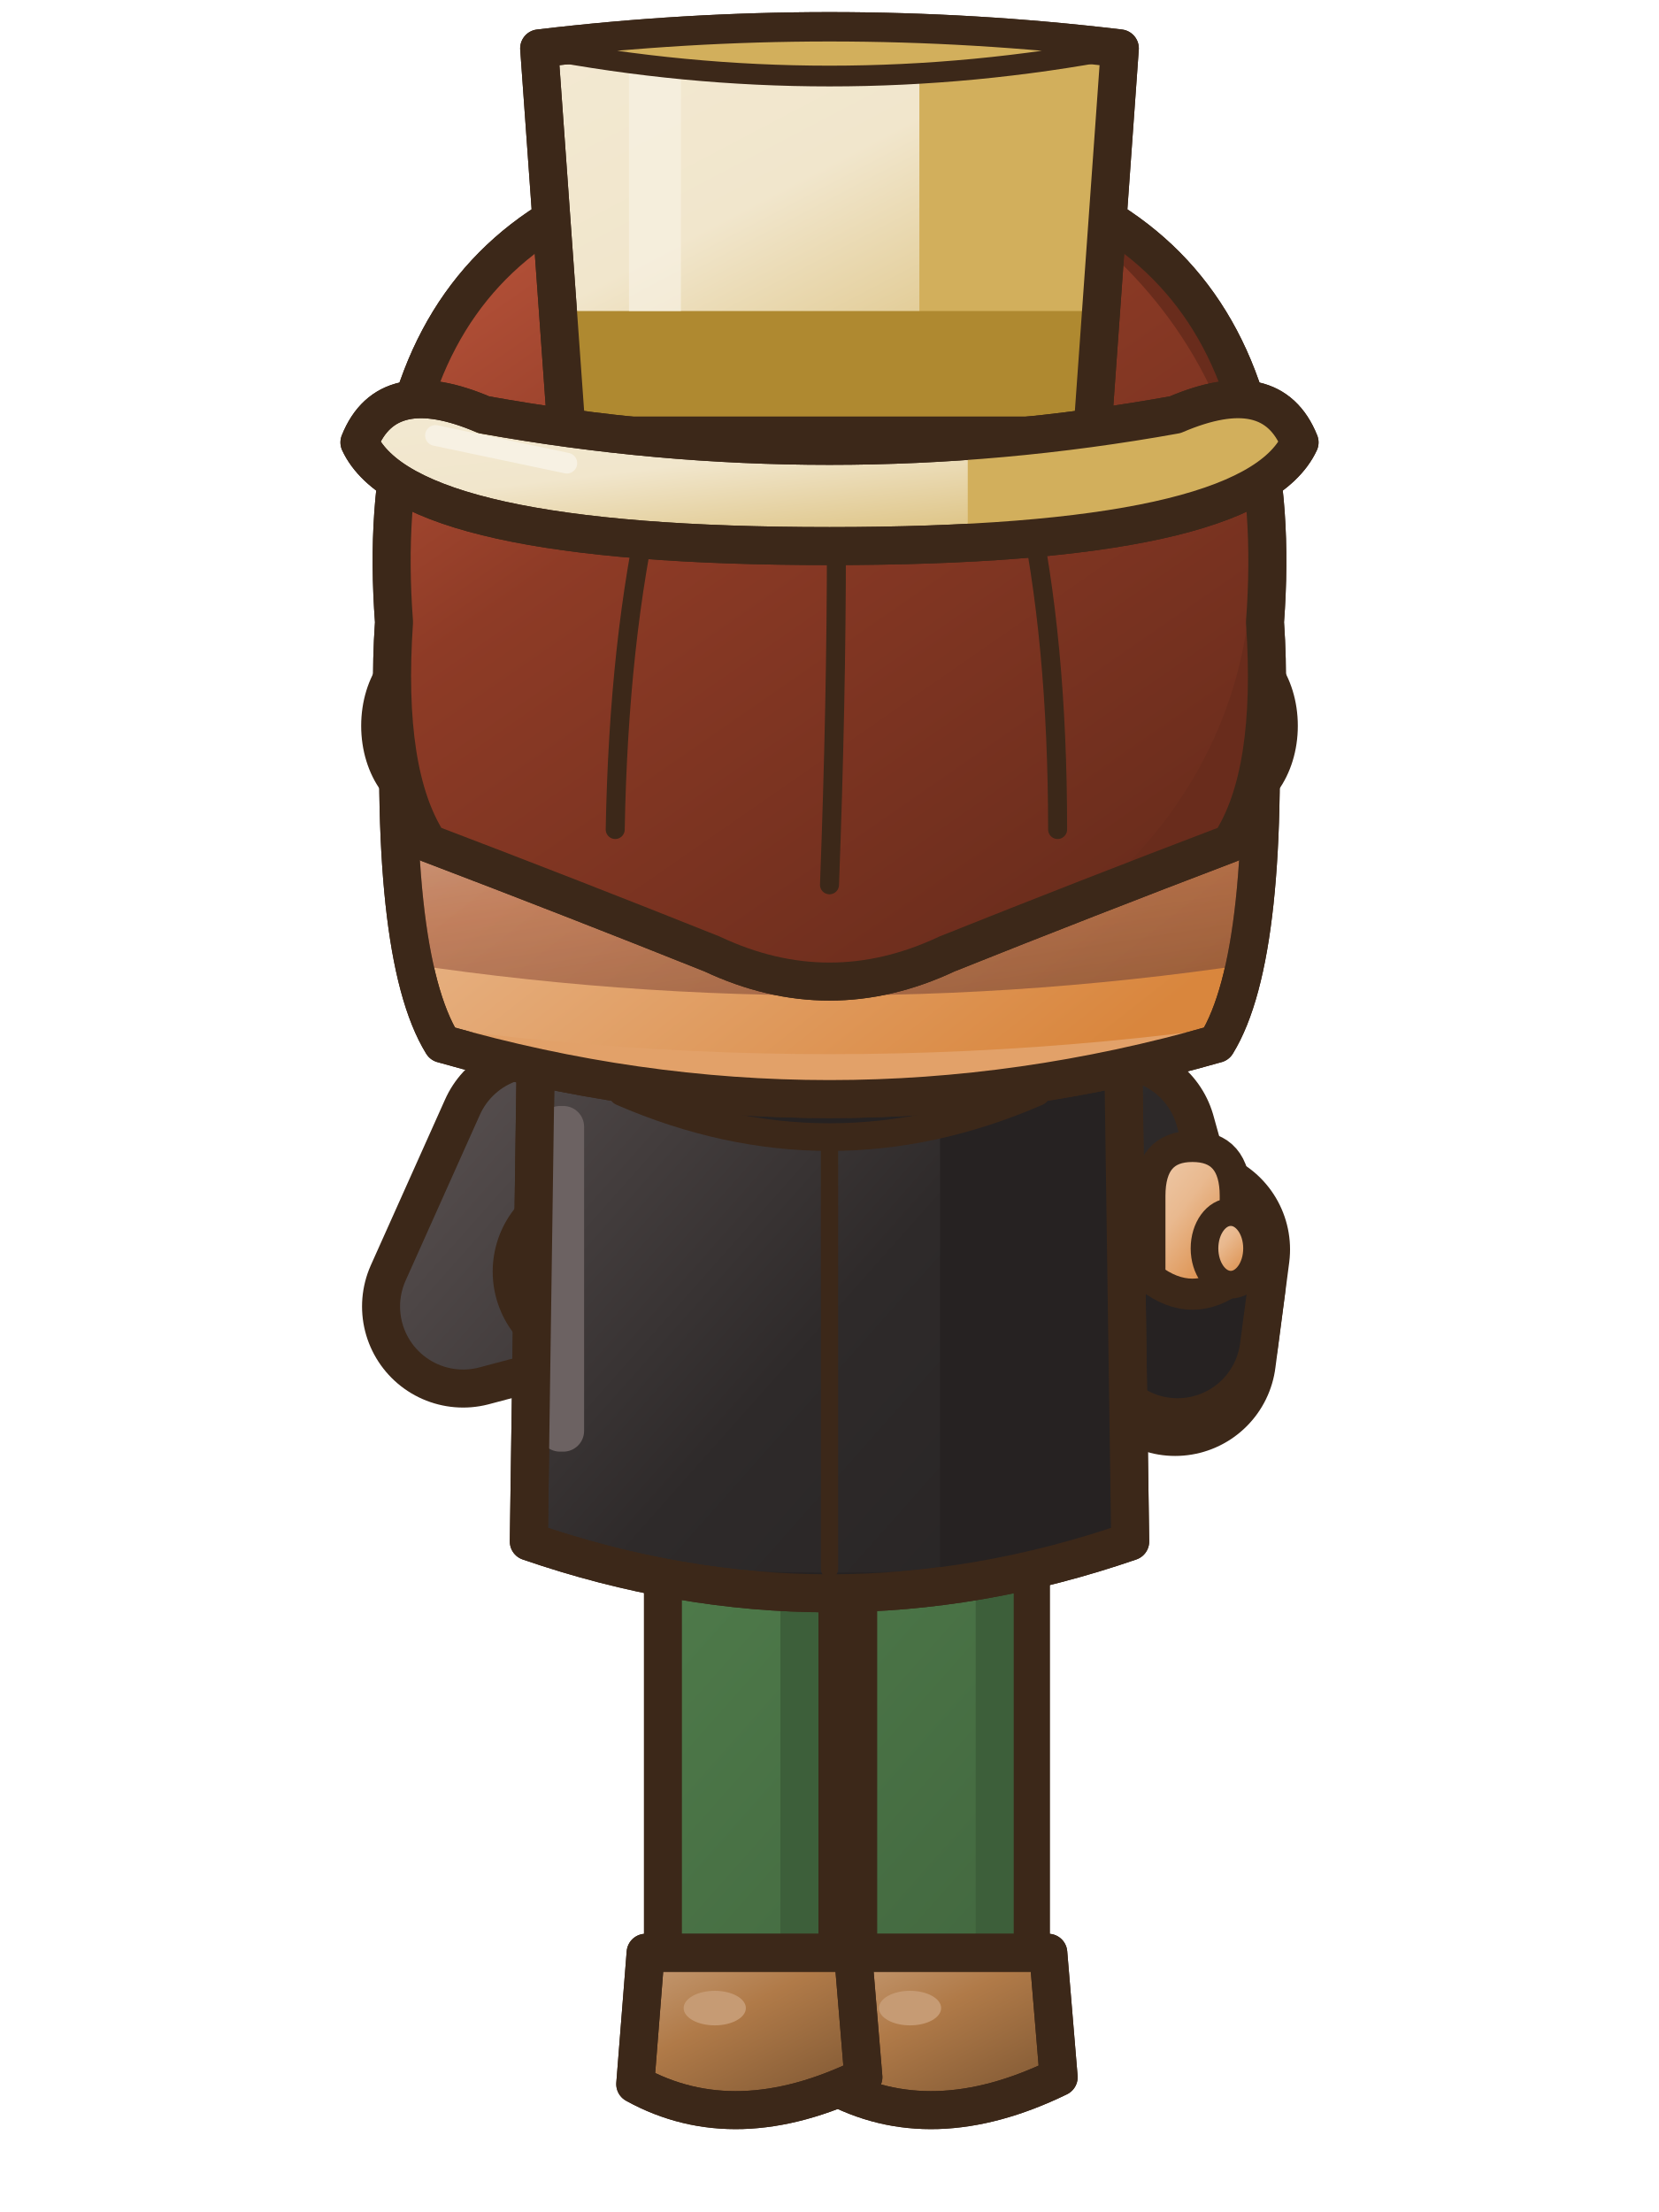
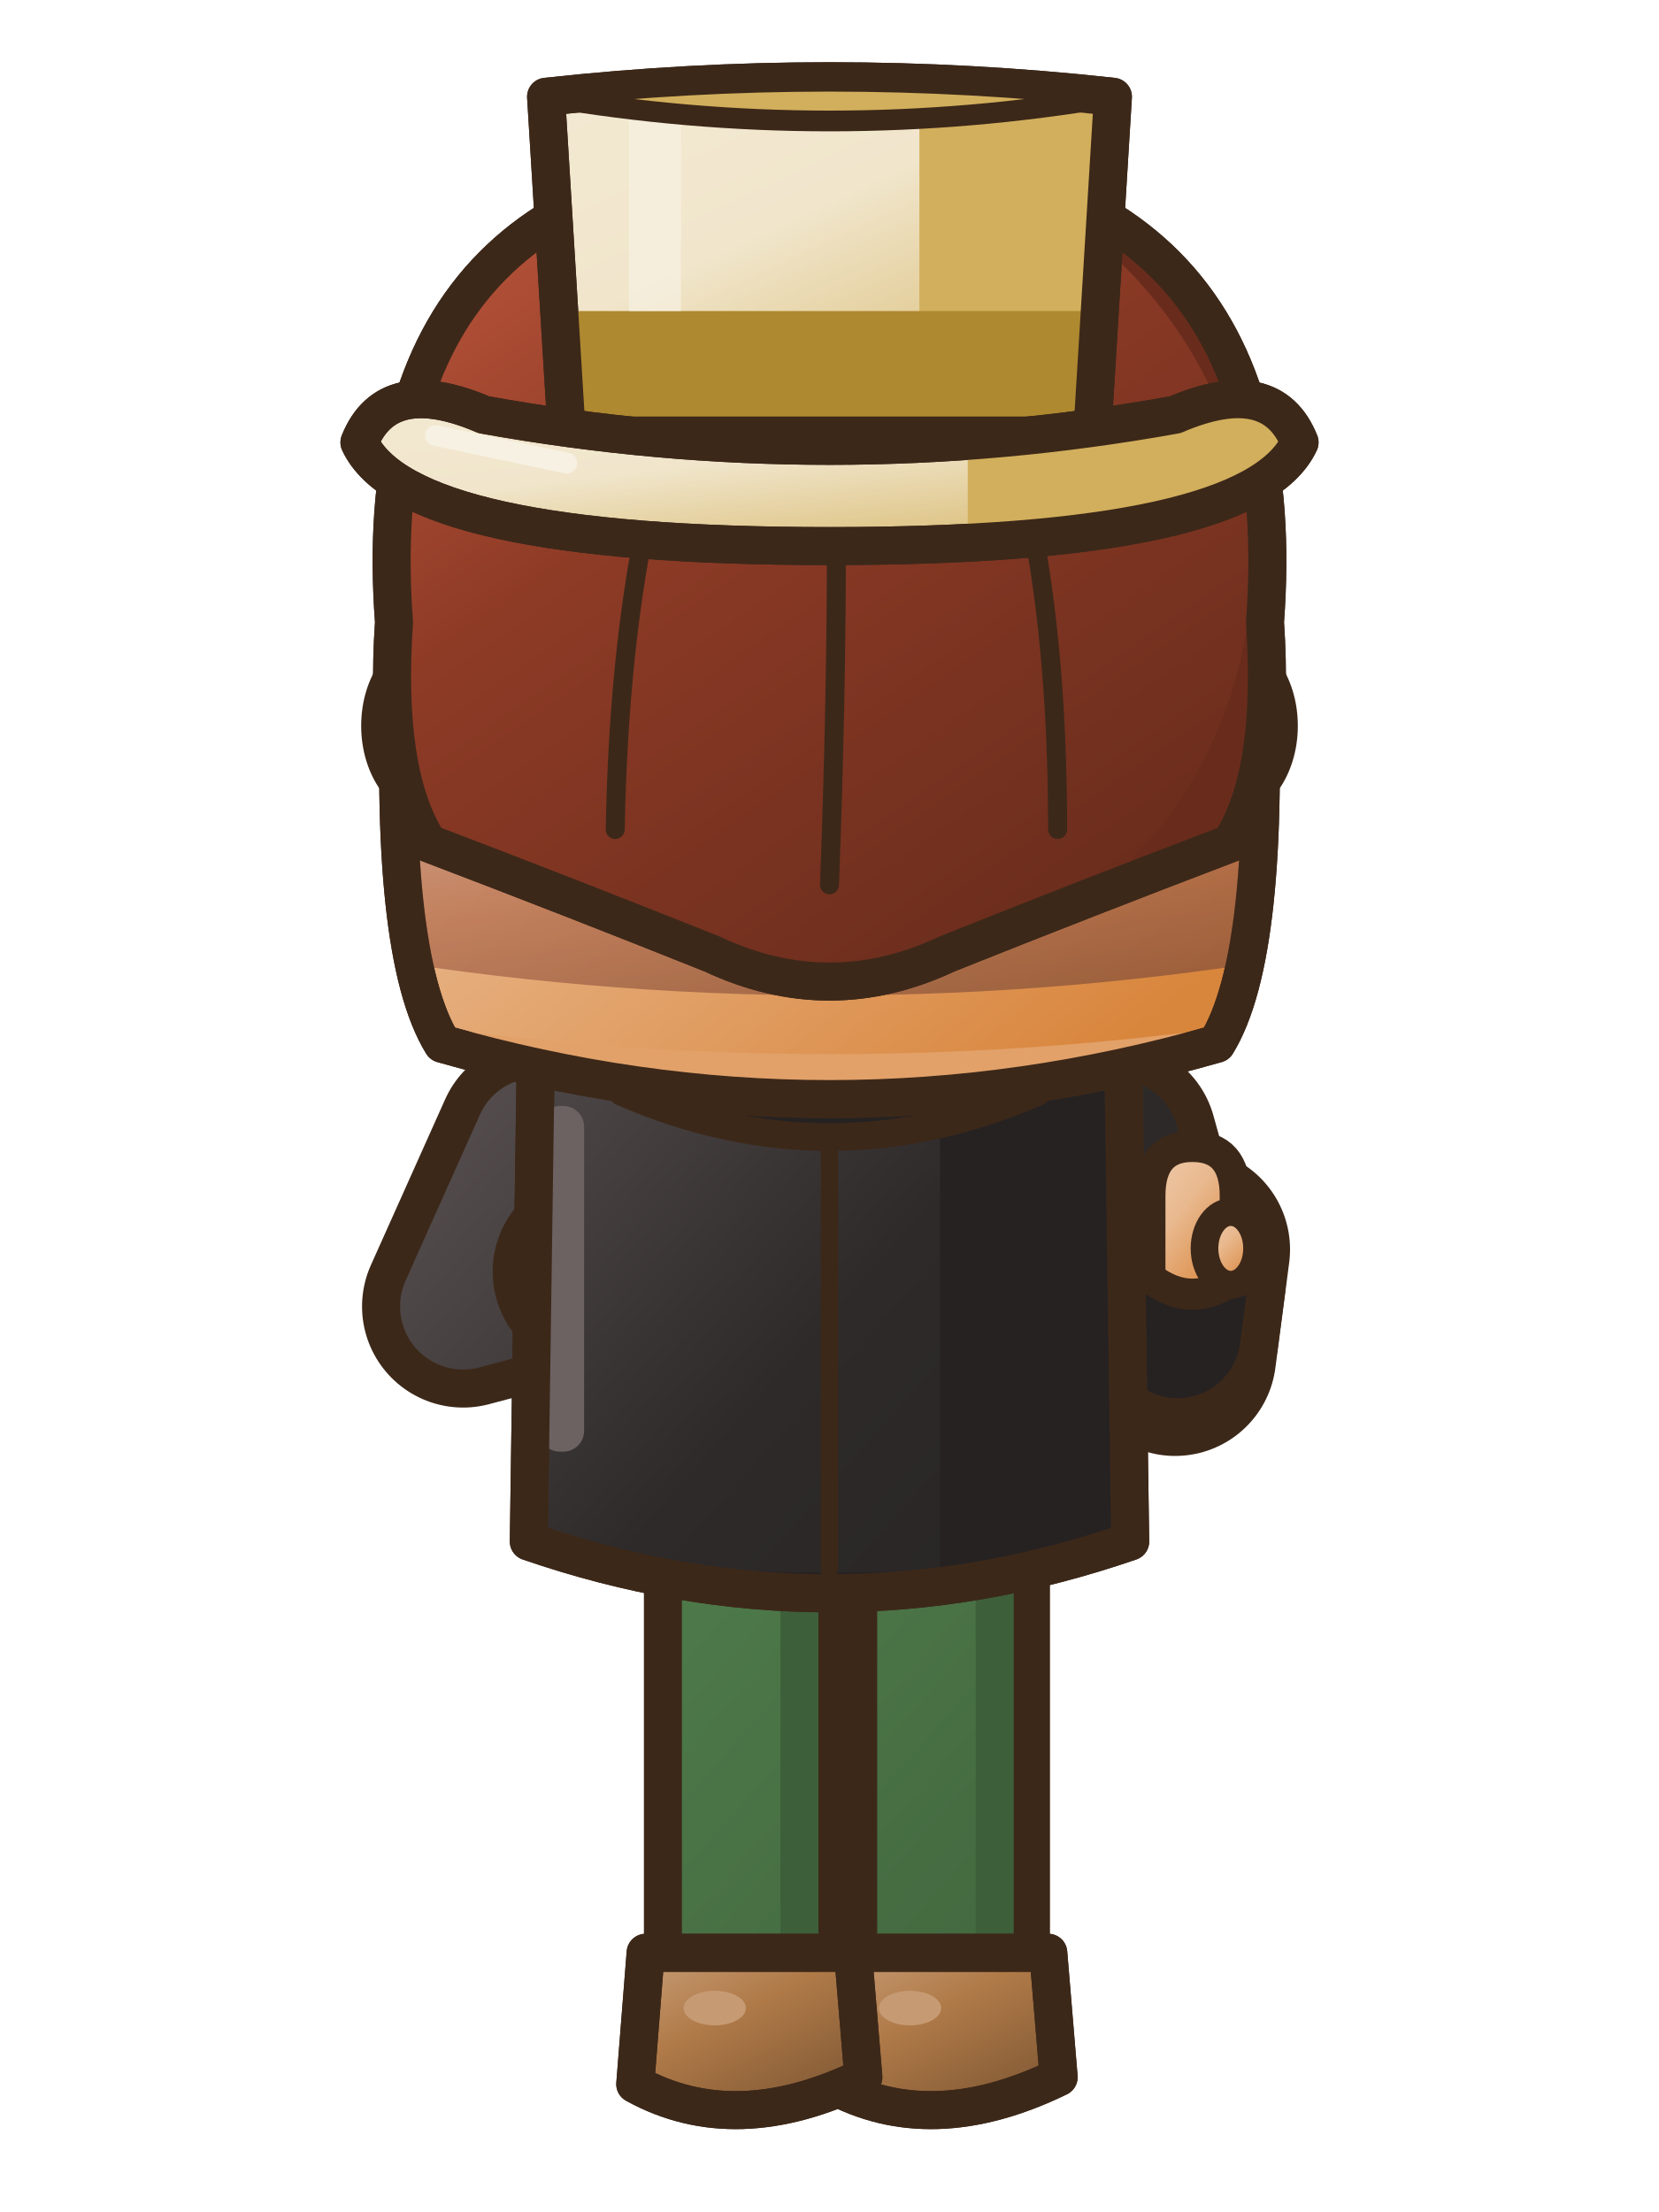
<svg xmlns="http://www.w3.org/2000/svg" width="48" height="64" viewBox="0 0 48 64">
  <defs>
    <linearGradient id="v10mtneaction1G0" x1="0" y1="0" x2="0.75" y2="1">
      <stop offset="0" stop-color="#EFCDAE" />
      <stop offset="0.45" stop-color="#E9B98F" />
      <stop offset="1" stop-color="#D9863D" />
    </linearGradient>
    <linearGradient id="v10mtneaction1G0t" gradientUnits="userSpaceOnUse" x1="4" y1="2" x2="42" y2="60">
      <stop offset="0" stop-color="#EFCDAE" />
      <stop offset="0.45" stop-color="#E9B98F" />
      <stop offset="1" stop-color="#D9863D" />
    </linearGradient>
    <linearGradient id="v10mtneaction1G1" x1="0" y1="0" x2="0.75" y2="1">
      <stop offset="0" stop-color="#CD5F44" />
      <stop offset="0.45" stop-color="#8E3B26" />
      <stop offset="1" stop-color="#692C1C" />
    </linearGradient>
    <linearGradient id="v10mtneaction1G1t" gradientUnits="userSpaceOnUse" x1="4" y1="2" x2="42" y2="60">
      <stop offset="0" stop-color="#CD5F44" />
      <stop offset="0.45" stop-color="#8E3B26" />
      <stop offset="1" stop-color="#692C1C" />
    </linearGradient>
    <linearGradient id="v10mtneaction1G2" x1="0" y1="0" x2="0.75" y2="1">
      <stop offset="0" stop-color="#6C6262" />
      <stop offset="0.45" stop-color="#2E2A2A" />
      <stop offset="1" stop-color="#1F1D1D" />
    </linearGradient>
    <linearGradient id="v10mtneaction1G2t" gradientUnits="userSpaceOnUse" x1="6" y1="28" x2="42" y2="60">
      <stop offset="0" stop-color="#6C6262" />
      <stop offset="0.45" stop-color="#2E2A2A" />
      <stop offset="1" stop-color="#1F1D1D" />
    </linearGradient>
    <linearGradient id="v10mtneaction1G3" x1="0" y1="0" x2="0.75" y2="1">
      <stop offset="0" stop-color="#77AA72" />
      <stop offset="0.45" stop-color="#4E7A4A" />
      <stop offset="1" stop-color="#3A5A37" />
    </linearGradient>
    <linearGradient id="v10mtneaction1G3t" gradientUnits="userSpaceOnUse" x1="6" y1="28" x2="42" y2="60">
      <stop offset="0" stop-color="#77AA72" />
      <stop offset="0.45" stop-color="#4E7A4A" />
      <stop offset="1" stop-color="#3A5A37" />
    </linearGradient>
    <linearGradient id="v10mtneaction1G4" x1="0" y1="0" x2="0.75" y2="1">
      <stop offset="0" stop-color="#C89F79" />
      <stop offset="0.45" stop-color="#B07A48" />
      <stop offset="1" stop-color="#825A35" />
    </linearGradient>
    <linearGradient id="v10mtneaction1G4t" gradientUnits="userSpaceOnUse" x1="4" y1="2" x2="42" y2="60">
      <stop offset="0" stop-color="#C89F79" />
      <stop offset="0.45" stop-color="#B07A48" />
      <stop offset="1" stop-color="#825A35" />
    </linearGradient>
    <linearGradient id="v10mtneaction1G5" x1="0" y1="0" x2="0.75" y2="1">
      <stop offset="0" stop-color="#C79480" />
      <stop offset="0.45" stop-color="#B16B4E" />
      <stop offset="1" stop-color="#834F3A" />
    </linearGradient>
    <linearGradient id="v10mtneaction1G5t" gradientUnits="userSpaceOnUse" x1="4" y1="2" x2="42" y2="60">
      <stop offset="0" stop-color="#C79480" />
      <stop offset="0.45" stop-color="#B16B4E" />
      <stop offset="1" stop-color="#834F3A" />
    </linearGradient>
    <linearGradient id="v10mtneaction1G6" x1="0" y1="0" x2="0.75" y2="1">
      <stop offset="0" stop-color="#F3E9D2" />
      <stop offset="0.45" stop-color="#F1E6CC" />
      <stop offset="1" stop-color="#D8BA71" />
    </linearGradient>
    <linearGradient id="v10mtneaction1G6t" gradientUnits="userSpaceOnUse" x1="4" y1="2" x2="42" y2="60">
      <stop offset="0" stop-color="#F3E9D2" />
      <stop offset="0.45" stop-color="#F1E6CC" />
      <stop offset="1" stop-color="#D8BA71" />
    </linearGradient>
  </defs>
  <g transform="translate(0 0)">
    <g transform="translate(0 -2)">
      <path d="M19.2,24.6 L28.8,24.6 L29.2,33.6 L18.8,33.6 Z" fill="#E2A169" stroke="#3C2819" stroke-width="1.1" stroke-linejoin="round" stroke-linecap="round" />
    </g>
    <path d="M15.55,33 L13.4,37.8 L19.6,36.15" fill="none" stroke="#3C2819" stroke-width="5.85" stroke-linecap="round" stroke-linejoin="round" />
    <path d="M15.55,33 L13.4,37.8 L19.6,36.15" fill="none" stroke="url(#v10mtneaction1G2t)" stroke-width="3.65" stroke-linecap="round" stroke-linejoin="round" />
    <line x1="17.18" y1="36.79" x2="18.73" y2="36.38" stroke="#3C2819" stroke-width="5.85" stroke-linecap="round" />
    <line x1="17.18" y1="36.79" x2="18.73" y2="36.38" stroke="#262222" stroke-width="3.65" stroke-linecap="round" />
    <ellipse cx="19.6" cy="36.15" rx="2.1" ry="2.1" fill="url(#v10mtneaction1G0)" stroke="#3C2819" stroke-width="1.1" stroke-linejoin="round" stroke-linecap="round" />
    <path d="M32.29,33.06 L34,39.2 L34.4,36.15" fill="none" stroke="#3C2819" stroke-width="5.85" stroke-linecap="round" stroke-linejoin="round" />
    <path d="M32.29,33.06 L34,39.2 L34.4,36.15" fill="none" stroke="url(#v10mtneaction1G2t)" stroke-width="3.65" stroke-linecap="round" stroke-linejoin="round" />
    <line x1="34.07" y1="38.63" x2="34.28" y2="37.04" stroke="#3C2819" stroke-width="5.85" stroke-linecap="round" />
    <line x1="34.07" y1="38.63" x2="34.28" y2="37.04" stroke="#262222" stroke-width="3.65" stroke-linecap="round" />
    <path d="M33.27,36.97 L33.27,34.6 Q33.27,33.17 34.5,33.17 Q35.74,33.17 35.74,34.6 L35.74,36.97 Q34.5,37.92 33.27,36.97 Z" fill="url(#v10mtneaction1G0)" stroke="#3C2819" stroke-width="0.9" stroke-linejoin="round" stroke-linecap="round" />
    <ellipse cx="35.61" cy="36.12" rx="0.76" ry="1.05" fill="url(#v10mtneaction1G0)" stroke="#3C2819" stroke-width="0.8" stroke-linejoin="round" stroke-linecap="round" />
    <rect x="24.83" y="42.5" width="5" height="15.2" rx="1.6" fill="url(#v10mtneaction1G3t)" stroke="#3C2819" stroke-width="1.1" stroke-linejoin="round" stroke-linecap="round" />
    <rect x="28.23" y="43.1" width="1.1" height="13.6" rx="0.5" fill="#3D5F3A" />
    <path d="M24.33,56.5 L30.33,56.5 L30.63,60.1 Q26.93,61.9 24.03,60.3 Z" fill="url(#v10mtneaction1G4)" stroke="#3C2819" stroke-width="1.1" stroke-linejoin="round" stroke-linecap="round" />
    <clipPath id="v10mtneaction1s273565">
      <path d="M24.33,56.5 L30.33,56.5 L30.63,60.1 Q26.93,61.9 24.03,60.3 Z" />
    </clipPath>
    <g clip-path="url(#v10mtneaction1s273565)">
      <path d="M23.93,59.8 Q26.93,61.5 30.73,59.6 L30.73,62.1 L23.93,62.1 Z" fill="#7F5834" />
    </g>
    <path d="M24.33,56.5 L30.33,56.5 L30.63,60.1 Q26.93,61.9 24.03,60.3 Z" fill="none" stroke="#3C2819" stroke-width="1.1" stroke-linejoin="round" stroke-linecap="round" />
    <ellipse cx="26.33" cy="58.1" rx="0.9" ry="0.5" fill="#C69B74" stroke="none" />
    <rect x="19.18" y="42.5" width="5" height="15.2" rx="1.6" fill="url(#v10mtneaction1G3t)" stroke="#3C2819" stroke-width="1.1" stroke-linejoin="round" stroke-linecap="round" />
    <rect x="22.58" y="43.1" width="1.1" height="13.6" rx="0.5" fill="#3D5F3A" />
    <path d="M18.68,56.5 L24.68,56.5 L24.98,60.1 Q21.28,61.9 18.38,60.3 Z" fill="url(#v10mtneaction1G4)" stroke="#3C2819" stroke-width="1.1" stroke-linejoin="round" stroke-linecap="round" />
    <clipPath id="v10mtneaction1s217565">
      <path d="M18.68,56.5 L24.68,56.5 L24.98,60.1 Q21.28,61.9 18.38,60.3 Z" />
    </clipPath>
    <g clip-path="url(#v10mtneaction1s217565)">
      <path d="M18.28,59.8 Q21.28,61.5 25.08,59.6 L25.08,62.1 L18.28,62.1 Z" fill="#7F5834" />
    </g>
    <path d="M18.68,56.5 L24.68,56.5 L24.98,60.1 Q21.28,61.9 18.38,60.3 Z" fill="none" stroke="#3C2819" stroke-width="1.1" stroke-linejoin="round" stroke-linecap="round" />
    <ellipse cx="20.68" cy="58.1" rx="0.9" ry="0.5" fill="#C69B74" stroke="none" />
    <g transform="translate(0 -2)">
      <path d="M15.5,32.6 Q24,30 32.5,32.6 Q32.6,39.6 32.7,46.6 Q24,49.6 15.3,46.6 Q15.4,39.6 15.5,32.6 Z" fill="url(#v10mtneaction1G2t)" stroke="#3C2819" stroke-width="1.1" stroke-linejoin="round" stroke-linecap="round" />
      <clipPath id="v10mtneaction1t">
        <path d="M15.5,32.6 Q24,30 32.5,32.6 Q32.6,39.6 32.7,46.6 Q24,49.6 15.3,46.6 Q15.4,39.6 15.5,32.6 Z" />
      </clipPath>
      <g clip-path="url(#v10mtneaction1t)">
        <rect x="27.2" y="30" width="14" height="22" fill="#262222" />
        <path d="M8,46 Q24,49 40,46 L40,52 L8,52 Z" fill="#262222" />
        <rect x="15.6" y="34" width="1.3" height="10" rx="0.6" fill="#6C6262" />
      </g>
      <path d="M15.5,32.6 Q24,30 32.5,32.6 Q32.6,39.6 32.7,46.6 Q24,49.6 15.3,46.6 Q15.4,39.6 15.5,32.6 Z" fill="none" stroke="#3C2819" stroke-width="1.1" stroke-linejoin="round" stroke-linecap="round" />
      <path d="M24,33.8 L24,47.4" fill="none" stroke="#3C2819" stroke-width="0.5" stroke-linejoin="round" stroke-linecap="round" />
      <path d="M17.6,31.4 Q24,34.4 30.4,31.4 L30,33.6 Q24,36.2 18,33.6 Z" fill="#262222" stroke="#3C2819" stroke-width="0.8" stroke-linejoin="round" stroke-linecap="round" />
    </g>
    <g transform="translate(0 -2)">
      <path d="M11.6,21 Q10.8,8 24,7.6 Q37.2,8 36.4,21 Q36.8,29.6 35.2,32.2 Q24,35.4 12.8,32.2 Q11.2,29.6 11.6,21 Z" fill="url(#v10mtneaction1G0)" stroke="#3C2819" stroke-width="1.1" stroke-linejoin="round" stroke-linecap="round" />
      <clipPath id="v10mtneaction1nq">
        <path d="M11.6,21 Q10.8,8 24,7.6 Q37.2,8 36.4,21 Q36.8,29.6 35.2,32.2 Q24,35.4 12.8,32.2 Q11.2,29.6 11.6,21 Z" />
      </clipPath>
      <g clip-path="url(#v10mtneaction1nq)">
        <path d="M8,31 Q24,34 40,31 L40,40 L8,40 Z" fill="#E2A169" />
        <path d="M10,25 Q24,31.6 38,25 L38,29.6 Q24,32 10,29.6 Z" fill="url(#v10mtneaction1G5)" opacity=".7" />
      </g>
      <path d="M11.6,21 Q10.8,8 24,7.6 Q37.2,8 36.4,21 Q36.8,29.6 35.2,32.2 Q24,35.4 12.8,32.2 Q11.2,29.6 11.6,21 Z" fill="none" stroke="#3C2819" stroke-width="1.1" stroke-linejoin="round" stroke-linecap="round" />
      <ellipse cx="12.6" cy="23" rx="1.6" ry="2.2" fill="url(#v10mtneaction1G0)" stroke="#3C2819" stroke-width="1.1" stroke-linejoin="round" stroke-linecap="round" />
      <ellipse cx="35.4" cy="23" rx="1.6" ry="2.2" fill="url(#v10mtneaction1G0)" stroke="#3C2819" stroke-width="1.1" stroke-linejoin="round" stroke-linecap="round" />
      <path d="M11.4,20 Q10.4,6.6 24,6.4 Q37.6,6.6 36.6,20 Q36.9,24.4 35.6,26.4 Q31.4,28 27.4,29.6 Q24,31.2 20.6,29.6 Q16.6,28 12.4,26.4 Q11.1,24.4 11.4,20 Z" fill="url(#v10mtneaction1G1)" stroke="#3C2819" stroke-width="1.1" stroke-linejoin="round" stroke-linecap="round" />
      <clipPath id="v10mtneaction1h">
        <path d="M11.4,20 Q10.4,6.6 24,6.4 Q37.6,6.6 36.6,20 Q36.9,24.4 35.6,26.4 Q31.4,28 27.4,29.6 Q24,31.2 20.6,29.6 Q16.6,28 12.4,26.4 Q11.1,24.4 11.4,20 Z" />
      </clipPath>
      <g clip-path="url(#v10mtneaction1h)">
        <rect x="8" y="4" width="34" height="40" fill="#692C1C" />
        <ellipse cx="22.4" cy="18.4" rx="13.8" ry="12.8" fill="url(#v10mtneaction1G1)" />
      </g>
      <path d="M11.4,20 Q10.4,6.6 24,6.4 Q37.6,6.6 36.6,20 Q36.9,24.4 35.6,26.4 Q31.4,28 27.4,29.6 Q24,31.2 20.6,29.6 Q16.6,28 12.4,26.4 Q11.1,24.4 11.4,20 Z" fill="none" stroke="#3C2819" stroke-width="1.1" stroke-linejoin="round" stroke-linecap="round" />
      <clipPath id="v10mtneaction1hs">
        <path d="M11.4,20 Q10.4,6.6 24,6.4 Q37.6,6.6 36.6,20 Q36.9,24.4 35.6,26.4 Q31.4,28 27.4,29.6 Q24,31.2 20.6,29.6 Q16.6,28 12.4,26.4 Q11.1,24.4 11.4,20 Z" />
      </clipPath>
      <g clip-path="url(#v10mtneaction1hs)">
        <path d="M21.6,9.4 Q18,15 17.8,26 M24,9.2 Q24.4,17 24,27.6 M27,9.6 Q30.6,15 30.6,26" fill="none" stroke="#3C2819" stroke-width="0.55" stroke-linejoin="round" stroke-linecap="round" />
      </g>
      <line x1="16.4" y1="10.6" x2="21.6" y2="8.6" stroke="#D0684E" stroke-width="1.3" stroke-linecap="round" />
-       <path d="M16.4,14.6 L15.6,3.4 Q24,2.4 32.4,3.4 L31.6,14.6 Z" fill="url(#v10mtneaction1G6)" stroke="#3C2819" stroke-width="1.1" stroke-linejoin="round" stroke-linecap="round" />
+       <path d="M16.4,14.6 L15.8,4.8 Q24,3.9 32.2,4.8 L31.6,14.6 Z" fill="url(#v10mtneaction1G6)" stroke="#3C2819" stroke-width="1.1" stroke-linejoin="round" stroke-linecap="round" />
      <clipPath id="v10mtneaction1hfne">
-         <path d="M16.4,14.6 L15.6,3.4 Q24,2.4 32.4,3.4 L31.6,14.6 Z" />
+         <path d="M16.4,14.6 L15.8,4.8 Q24,3.9 32.2,4.8 L31.6,14.6 Z" />
      </clipPath>
      <g clip-path="url(#v10mtneaction1hfne)">
-         <rect x="26.6" y="2" width="8" height="14" fill="#D2AF5C" />
+         <rect x="26.6" y="3" width="8" height="13" fill="#D2AF5C" />
        <rect x="14" y="11" width="20" height="3.2" fill="#AF8930" />
-         <rect x="18.2" y="3.6" width="1.5" height="7.4" fill="#F7F1E3" opacity=".7" />
+         <rect x="18.2" y="5" width="1.5" height="6" fill="#F7F1E3" opacity=".7" />
      </g>
-       <path d="M16.4,14.6 L15.6,3.4 Q24,2.4 32.4,3.4 L31.6,14.6 Z" fill="none" stroke="#3C2819" stroke-width="1.1" stroke-linejoin="round" stroke-linecap="round" />
-       <path d="M15.6,3.4 Q24,2.4 32.4,3.4 Q24,5 15.6,3.4 Z" fill="#D2AF5C" stroke="#3C2819" stroke-width="0.6" stroke-linejoin="round" stroke-linecap="round" />
+       <path d="M16.4,14.6 L15.8,4.8 Q24,3.9 32.2,4.8 L31.6,14.6 Z" fill="none" stroke="#3C2819" stroke-width="1.1" stroke-linejoin="round" stroke-linecap="round" />
+       <path d="M15.8,4.8 Q24,3.9 32.2,4.8 Q24,6.2 15.8,4.8 Z" fill="#D2AF5C" stroke="#3C2819" stroke-width="0.6" stroke-linejoin="round" stroke-linecap="round" />
      <path d="M10.4,14.8 Q11.2,12.8 14,14 Q24,15.8 34,14 Q36.8,12.8 37.6,14.8 Q36.2,17.8 24,17.8 Q11.8,17.8 10.4,14.8 Z" fill="url(#v10mtneaction1G6)" stroke="#3C2819" stroke-width="1.1" stroke-linejoin="round" stroke-linecap="round" />
      <clipPath id="v10mtneaction1hbne">
        <path d="M10.4,14.8 Q11.2,12.8 14,14 Q24,15.8 34,14 Q36.8,12.8 37.6,14.8 Q36.2,17.8 24,17.8 Q11.8,17.8 10.4,14.8 Z" />
      </clipPath>
      <g clip-path="url(#v10mtneaction1hbne)">
        <rect x="28" y="12" width="12" height="7" fill="#D2AF5C" />
      </g>
      <path d="M10.4,14.8 Q11.2,12.8 14,14 Q24,15.8 34,14 Q36.8,12.8 37.6,14.8 Q36.2,17.8 24,17.8 Q11.8,17.8 10.4,14.8 Z" fill="none" stroke="#3C2819" stroke-width="1.1" stroke-linejoin="round" stroke-linecap="round" />
      <line x1="12.6" y1="14.6" x2="16.4" y2="15.4" stroke="#F7F1E3" stroke-width="0.6" stroke-linecap="round" />
    </g>
  </g>
</svg>
